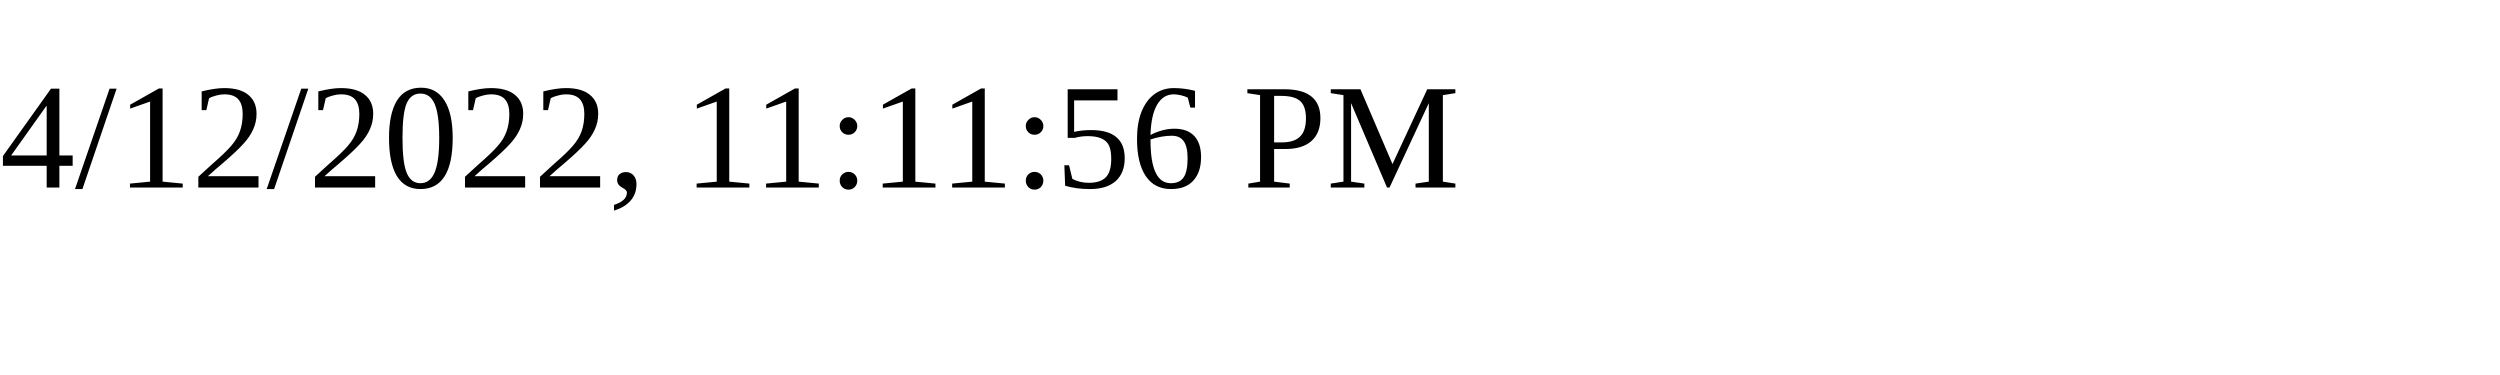
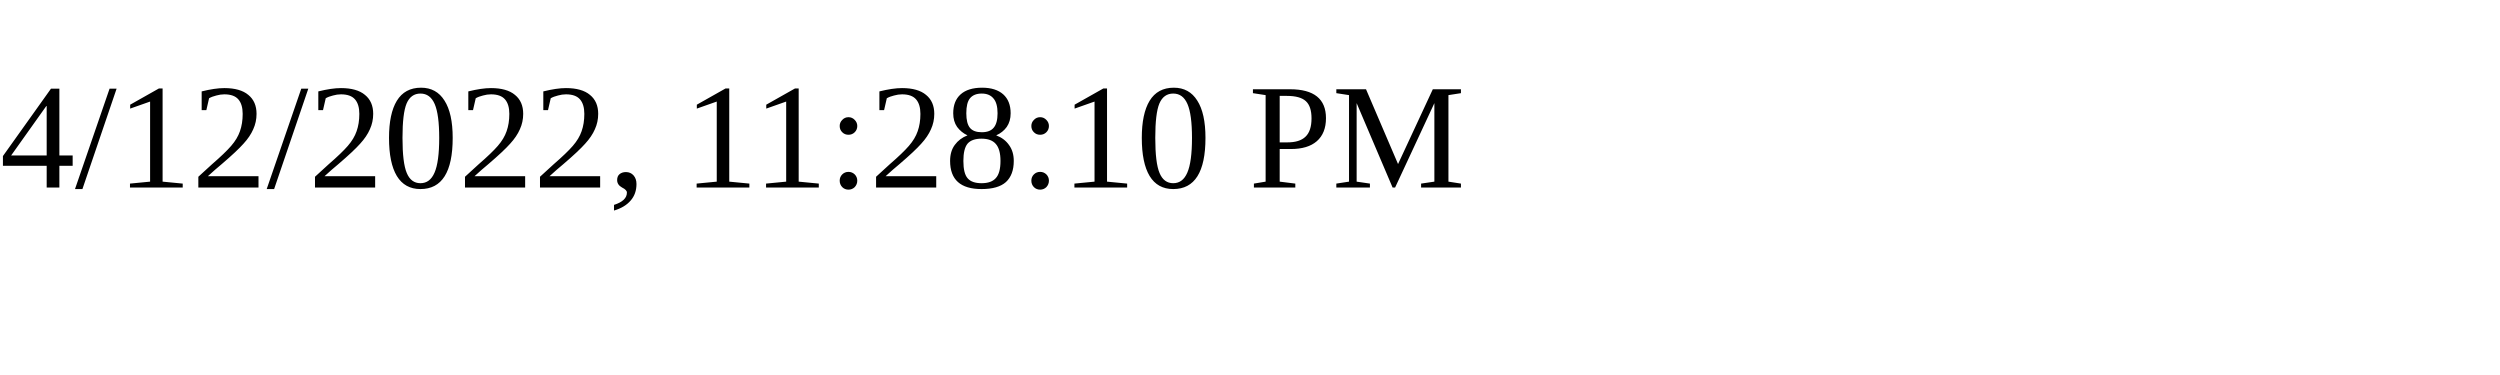
<svg xmlns="http://www.w3.org/2000/svg" height="30" width="200">
-   <text x="0" y="15">4/12/2022, 11:11:56 PM</text>
+   <text x="0" y="15">4/12/2022, 11:28:10 PM</text>
</svg>
